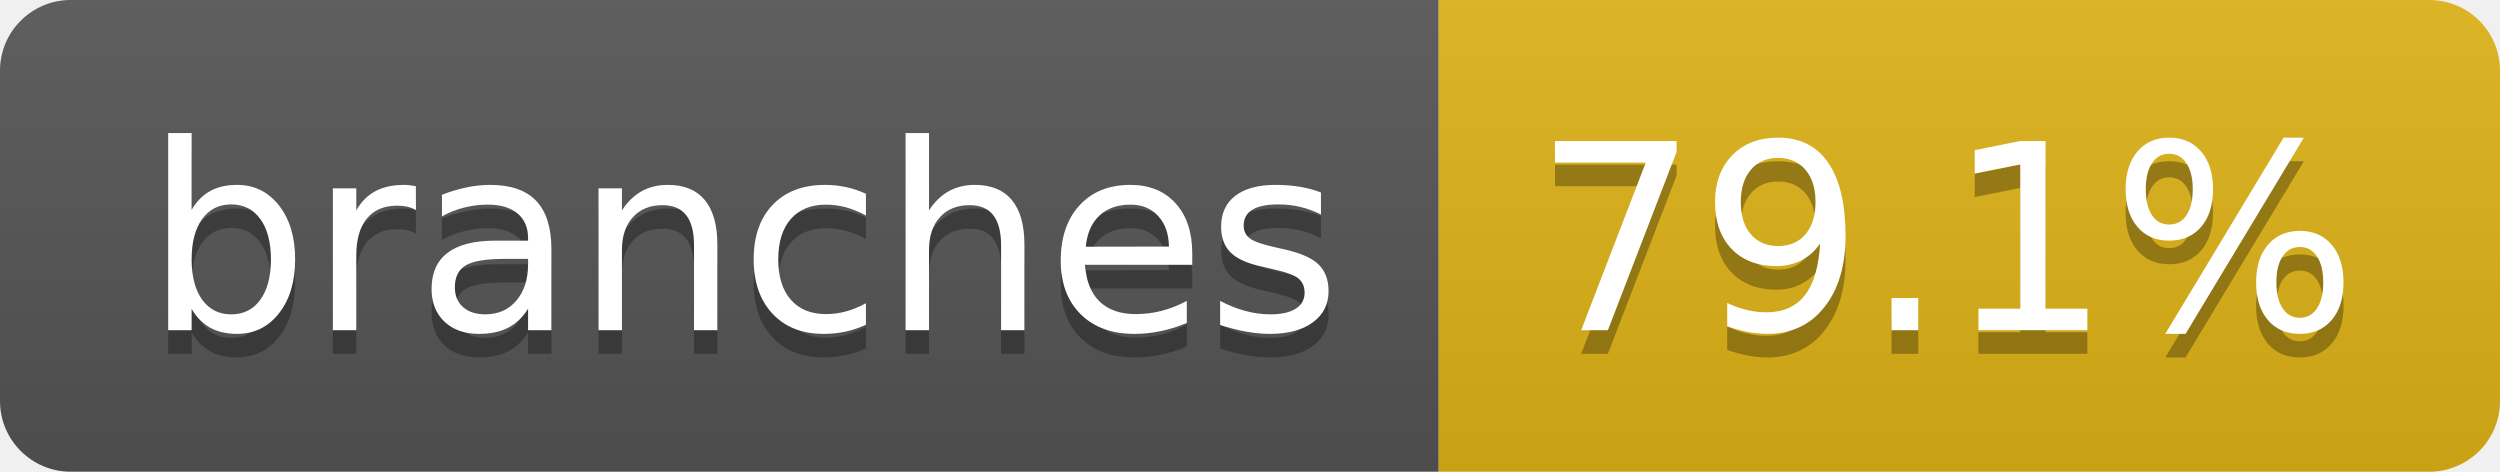
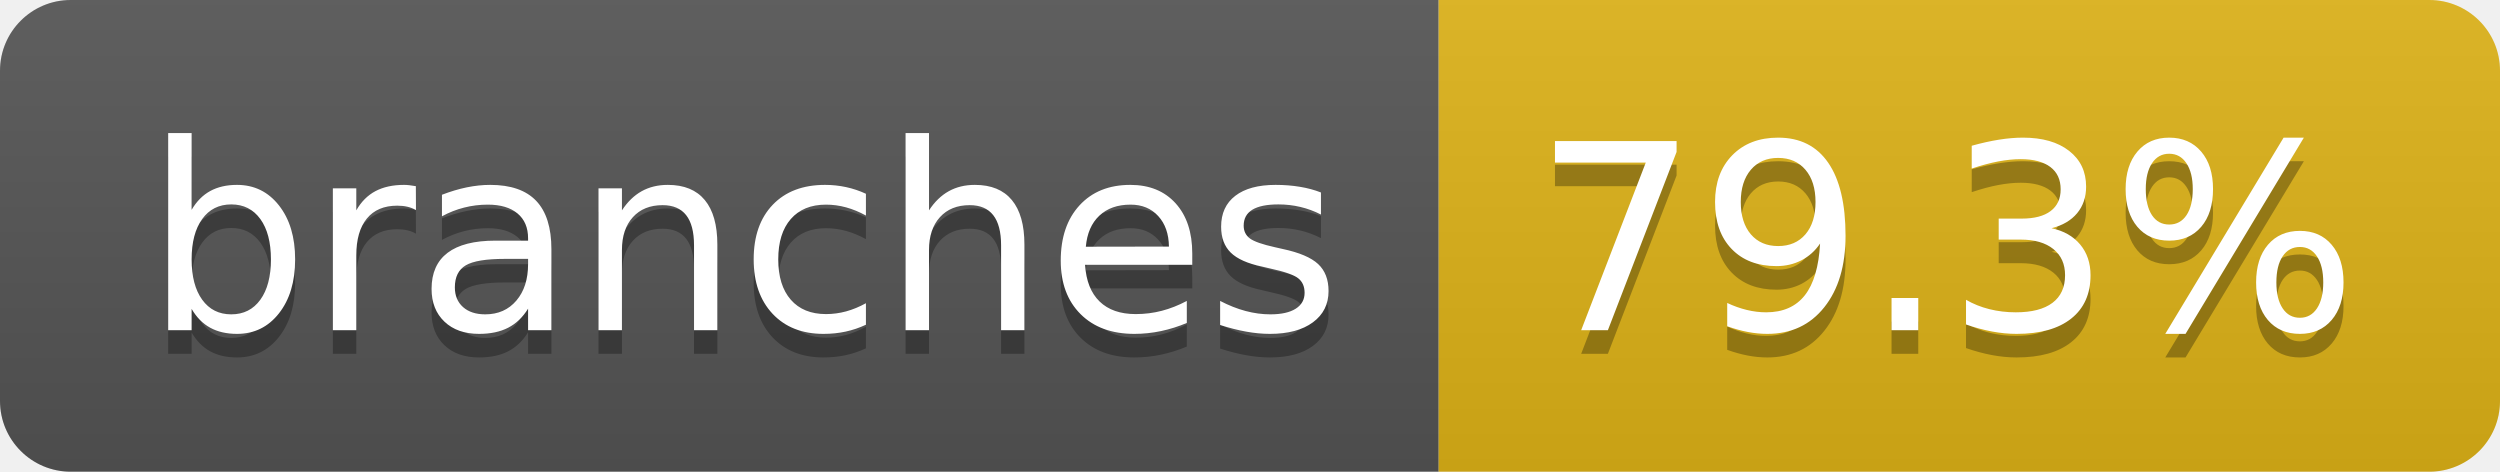
- <svg xmlns="http://www.w3.org/2000/svg" width="106" height="20" role="img" aria-label="branches: 79.1%">
+ <svg xmlns="http://www.w3.org/2000/svg" width="106" height="20" role="img" aria-label="branches: 79.3%">
  <linearGradient id="s" x2="0" y2="100%">
    <stop offset="0" stop-color="#bbb" stop-opacity=".1" />
    <stop offset="1" stop-opacity=".1" />
  </linearGradient>
  <clipPath id="r">
    <rect width="106" height="20" rx="3" fill="#fff" />
  </clipPath>
  <g clip-path="url(#r)">
    <rect width="61" height="20" fill="#555" />
    <rect x="61" width="45" height="20" fill="#dfb317" />
    <rect width="106" height="20" fill="url(#s)" />
  </g>
  <g fill="#fff" text-anchor="middle" font-family="Verdana,Geneva,DejaVu Sans,sans-serif" text-rendering="geometricPrecision" font-size="110">
    <text aria-hidden="true" x="315" y="150" fill="#010101" fill-opacity=".3" transform="scale(.1)" textLength="507">branches</text>
    <text x="315" y="140" transform="scale(.1)" fill="#fff" textLength="507">branches</text>
-     <text aria-hidden="true" x="825" y="150" fill="#010101" fill-opacity=".3" transform="scale(.1)" textLength="350">79.1%</text>
-     <text x="825" y="140" transform="scale(.1)" fill="#fff" textLength="350">79.1%</text>
+     <text aria-hidden="true" x="825" y="150" fill="#010101" fill-opacity=".3" transform="scale(.1)" textLength="350">79.3%</text>
+     <text x="825" y="140" transform="scale(.1)" fill="#fff" textLength="350">79.3%</text>
  </g>
</svg>
